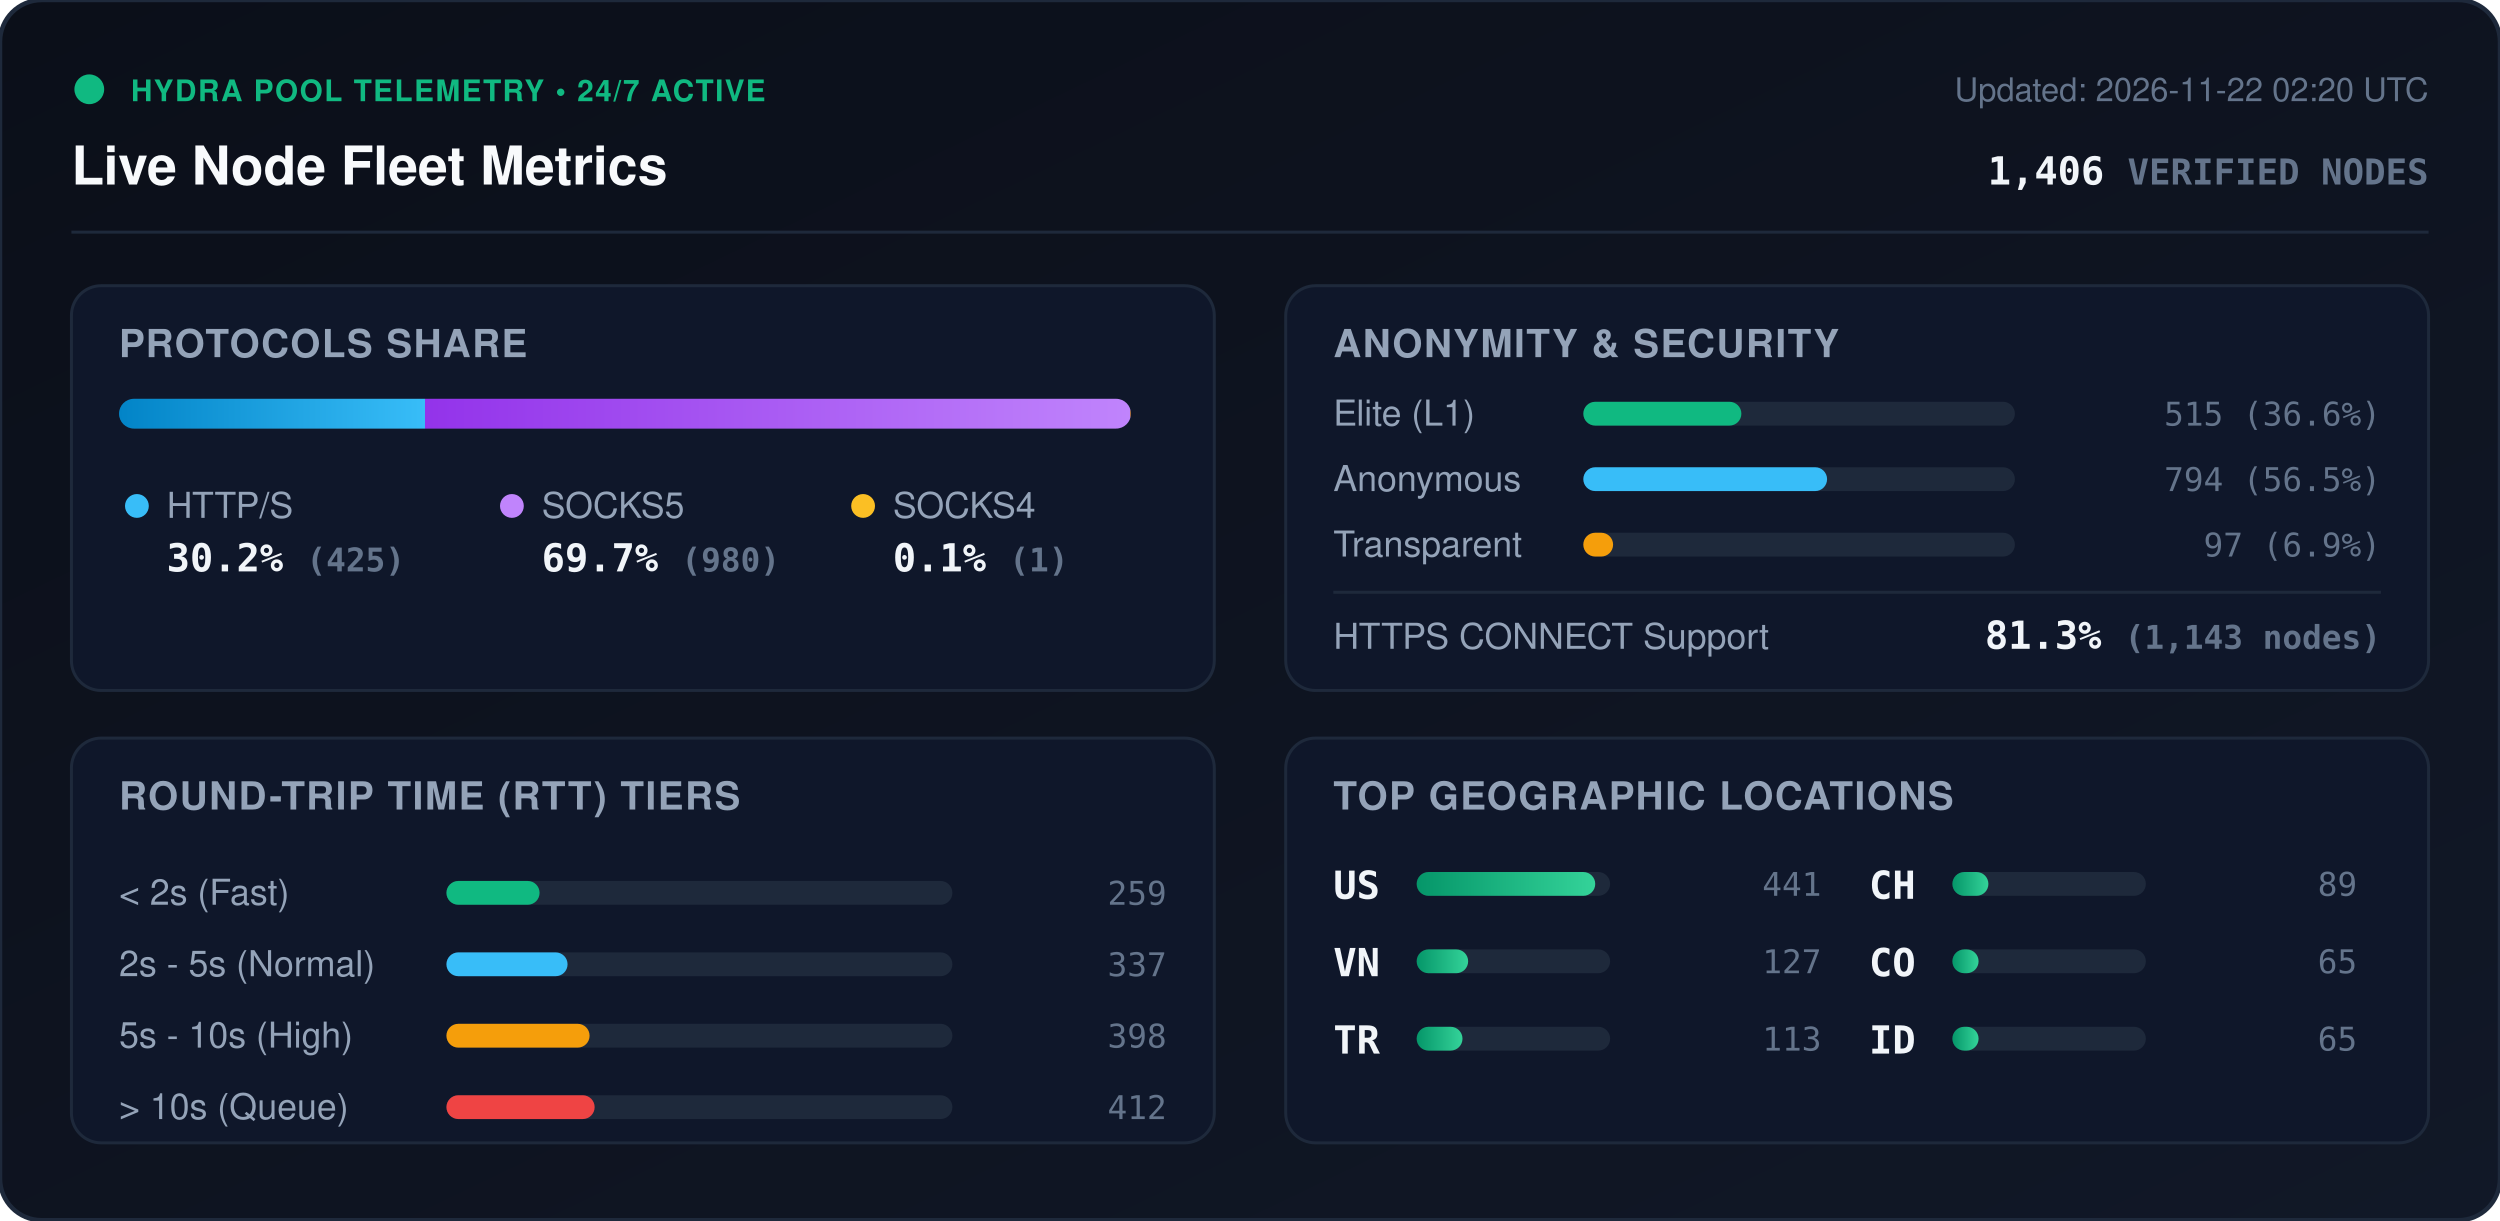
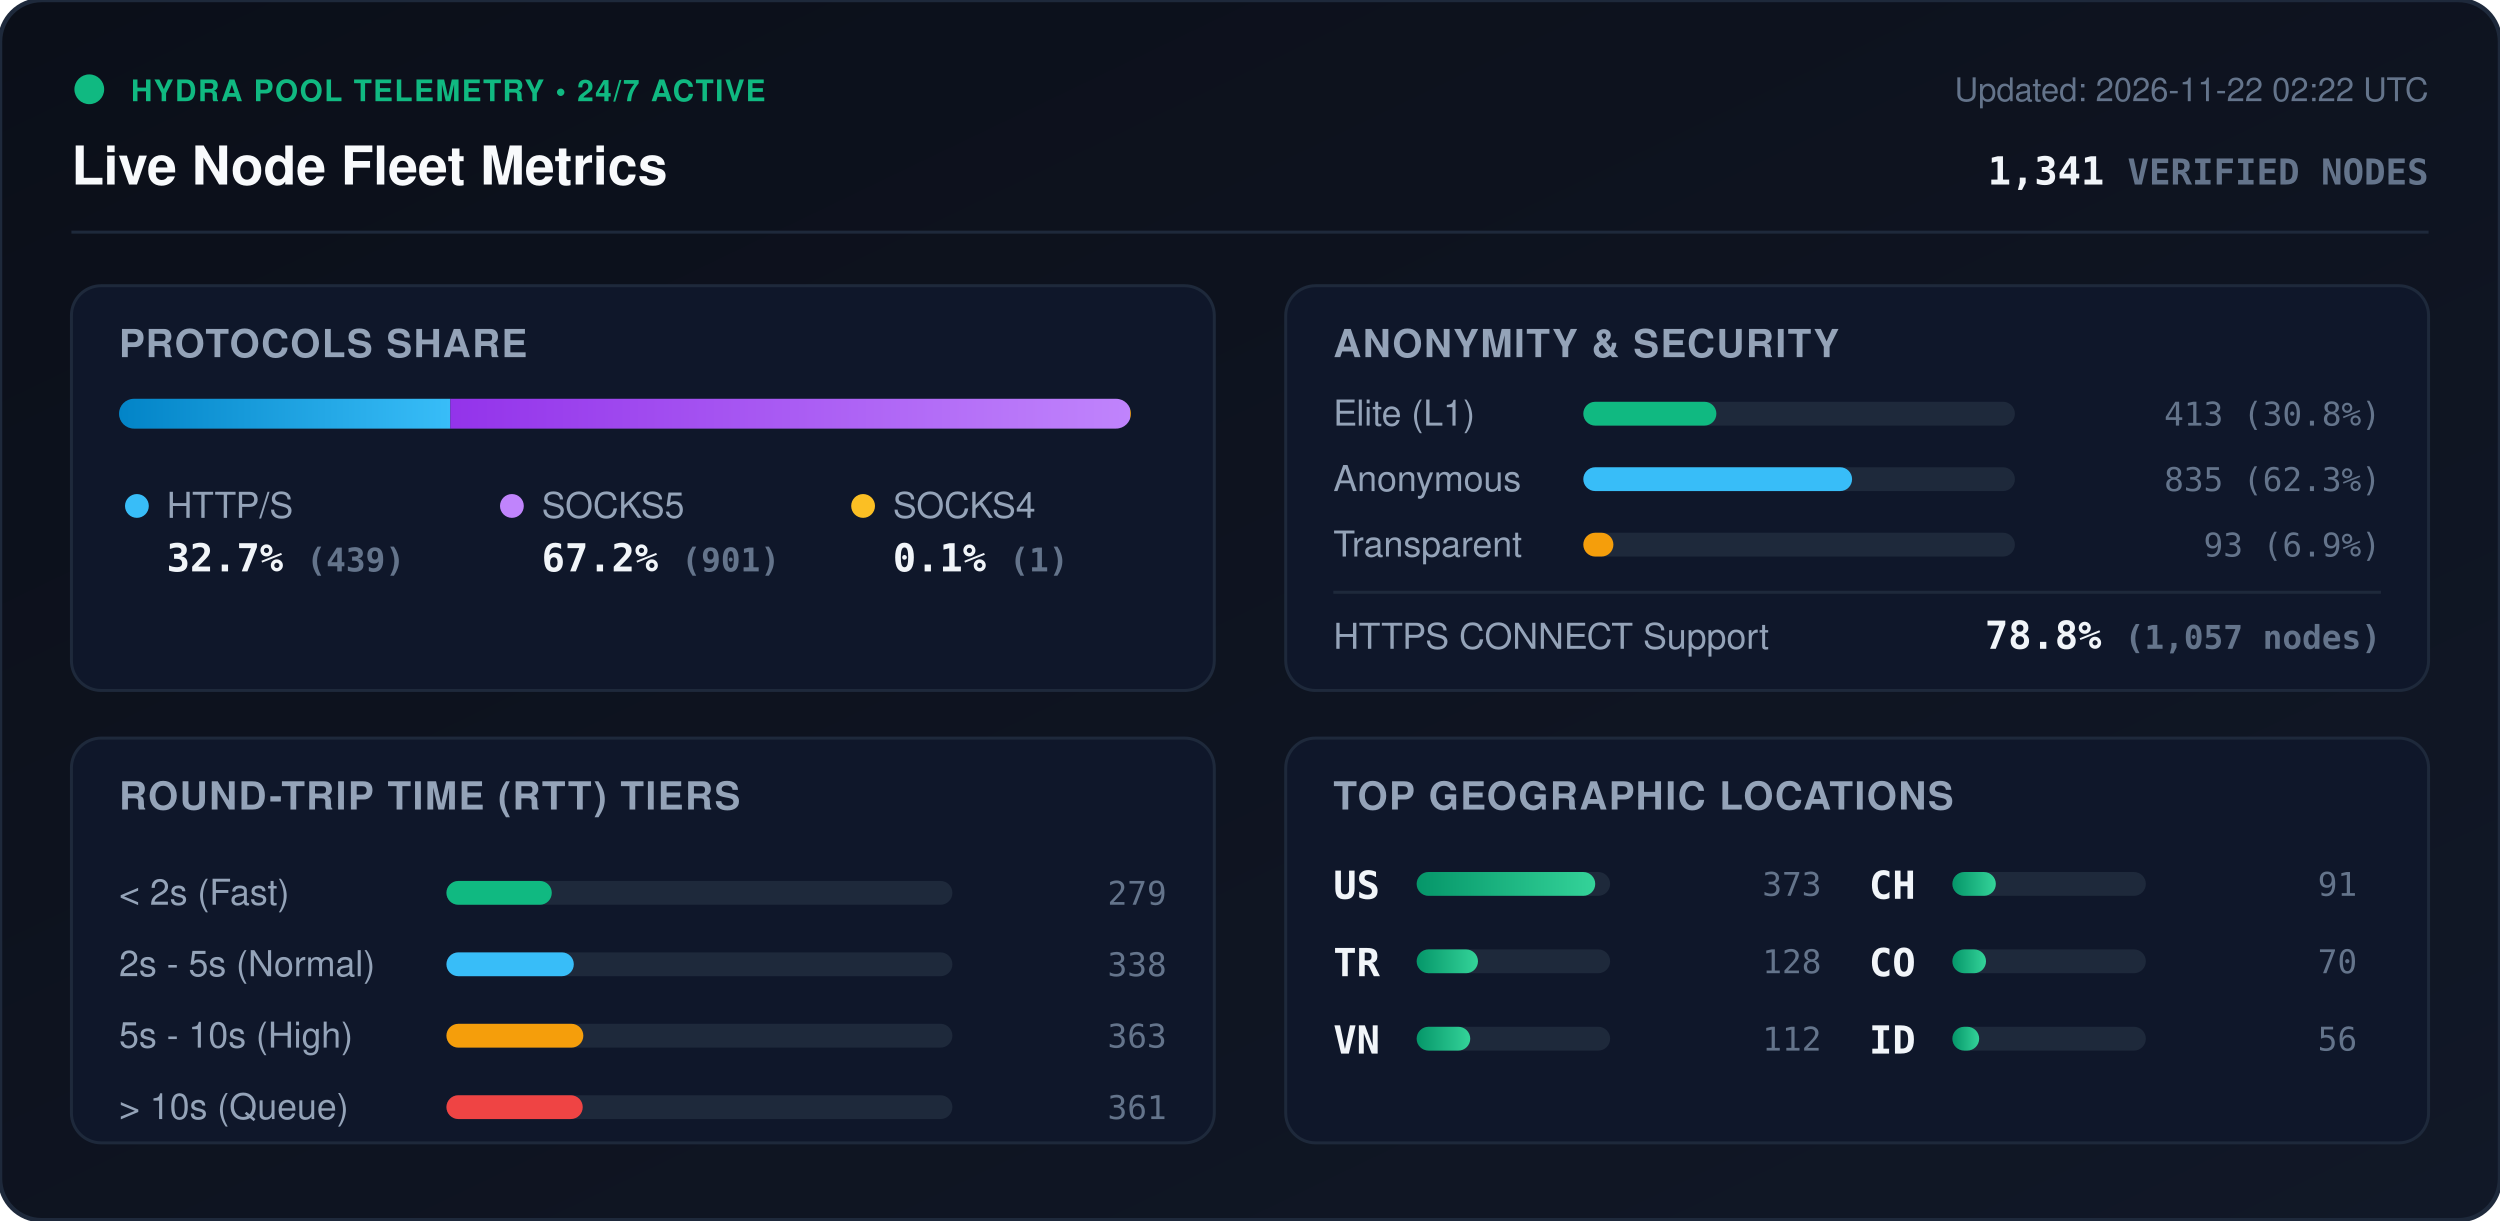
<svg xmlns="http://www.w3.org/2000/svg" viewBox="0 0 840 410" width="840" height="410" style="max-width: 100%; height: auto;">
  <defs>
    <linearGradient id="bg" x1="0%" y1="0%" x2="100%" y2="100%">
      <stop offset="0%" stop-color="#0b0f19" />
      <stop offset="100%" stop-color="#111827" />
    </linearGradient>
    <linearGradient id="bar-http" x1="0%" y1="0%" x2="100%" y2="0%">
      <stop offset="0%" stop-color="#0284c7" />
      <stop offset="100%" stop-color="#38bdf8" />
    </linearGradient>
    <linearGradient id="bar-socks5" x1="0%" y1="0%" x2="100%" y2="0%">
      <stop offset="0%" stop-color="#9333ea" />
      <stop offset="100%" stop-color="#c084fc" />
    </linearGradient>
    <linearGradient id="bar-socks4" x1="0%" y1="0%" x2="100%" y2="0%">
      <stop offset="0%" stop-color="#d97706" />
      <stop offset="100%" stop-color="#fbbf24" />
    </linearGradient>
    <linearGradient id="bar-green" x1="0%" y1="0%" x2="100%" y2="0%">
      <stop offset="0%" stop-color="#059669" />
      <stop offset="100%" stop-color="#34d399" />
    </linearGradient>
    <clipPath id="prog-track-clip">
      <rect width="340.0" height="10" rx="5" />
    </clipPath>
    <style>
      .title { font: 700 18px -apple-system, BlinkMacSystemFont, 'Segoe UI', Helvetica, Arial, sans-serif; fill: #f8fafc; }
      .sub { font: 500 11px -apple-system, BlinkMacSystemFont, 'Segoe UI', Helvetica, Arial, sans-serif; fill: #64748b; }
      .section-hdr { font: 600 13px -apple-system, BlinkMacSystemFont, 'Segoe UI', Helvetica, Arial, sans-serif; fill: #94a3b8; letter-spacing: 0.5px; }
      .metric-val { font: 700 13px -apple-system, BlinkMacSystemFont, 'Segoe UI', Helvetica, Arial, sans-serif; fill: #f1f5f9; }
      .metric-lbl { font: 500 12px -apple-system, BlinkMacSystemFont, 'Segoe UI', Helvetica, Arial, sans-serif; fill: #94a3b8; }
      .badge-txt { font: 700 10px -apple-system, BlinkMacSystemFont, 'Segoe UI', Helvetica, Arial, sans-serif; fill: #10b981; letter-spacing: 0.5px; }
      .mono { font-family: ui-monospace, SFMono-Regular, Menlo, Monaco, Consolas, monospace; }
      .pulse { animation: beacon 2s infinite ease-in-out; }
      @keyframes beacon { 0%, 100% { opacity: 1; } 50% { opacity: 0.35; } }
    </style>
  </defs>
  <rect width="840" height="410" rx="14" fill="url(#bg)" stroke="#1e293b" stroke-width="1.5" />
  <g transform="translate(24, 24)">
    <circle cx="6" cy="6" r="5" fill="#10b981" class="pulse" />
    <text x="20" y="10" class="badge-txt">HYDRA POOL TELEMETRY • 24/7 ACTIVE</text>
    <text x="0" y="38" class="title">Live Node Fleet Metrics</text>
-     <text x="792" y="10" text-anchor="end" class="sub">Updated: 2026-11-22 02:20 UTC</text>
-     <text x="792" y="38" text-anchor="end" class="metric-val mono" fill="#38bdf8">1,406 <tspan font-size="12" fill="#64748b">VERIFIED NODES</tspan>
+     <text x="792" y="10" text-anchor="end" class="sub">Updated: 2026-11-22 02:22 UTC</text>
+     <text x="792" y="38" text-anchor="end" class="metric-val mono" fill="#38bdf8">1,341 <tspan font-size="12" fill="#64748b">VERIFIED NODES</tspan>
    </text>
  </g>
  <line x1="24" y1="78" x2="816" y2="78" stroke="#1e293b" stroke-width="1" />
  <g transform="translate(24, 96)">
    <rect width="384" height="136" rx="10" fill="#0f172a" stroke="#1e293b" />
    <text x="16" y="24" class="section-hdr">PROTOCOLS SHARE</text>
    <g transform="translate(16, 38)">
      <rect width="340.0" height="10" rx="5" fill="#1e293b" />
      <g clip-path="url(#prog-track-clip)">
-         <rect x="0" width="102.8" height="10" fill="url(#bar-http)" />
-         <rect x="102.8" width="237.0" height="10" fill="url(#bar-socks5)" />
-         <rect x="339.8" width="0.2" height="10" fill="url(#bar-socks4)" />
+         <rect x="0" width="111.3" height="10" fill="url(#bar-http)" />
+         <rect x="111.3" width="228.4" height="10" fill="url(#bar-socks5)" />
+         <rect x="339.7" width="0.3" height="10" fill="url(#bar-socks4)" />
      </g>
    </g>
    <g transform="translate(16, 68)">
      <circle cx="6" cy="6" r="4" fill="#38bdf8" />
      <text x="16" y="10" class="metric-lbl">HTTP/S</text>
-       <text x="16" y="28" class="metric-val mono">30.2% <tspan font-size="11" fill="#64748b">(425)</tspan>
+       <text x="16" y="28" class="metric-val mono">32.7% <tspan font-size="11" fill="#64748b">(439)</tspan>
      </text>
      <circle cx="132" cy="6" r="4" fill="#c084fc" />
      <text x="142" y="10" class="metric-lbl">SOCKS5</text>
-       <text x="142" y="28" class="metric-val mono">69.7% <tspan font-size="11" fill="#64748b">(980)</tspan>
+       <text x="142" y="28" class="metric-val mono">67.2% <tspan font-size="11" fill="#64748b">(901)</tspan>
      </text>
      <circle cx="250" cy="6" r="4" fill="#fbbf24" />
      <text x="260" y="10" class="metric-lbl">SOCKS4</text>
      <text x="260" y="28" class="metric-val mono">0.1% <tspan font-size="11" fill="#64748b">(1)</tspan>
      </text>
    </g>
  </g>
  <g transform="translate(432, 96)">
    <rect width="384" height="136" rx="10" fill="#0f172a" stroke="#1e293b" />
    <text x="16" y="24" class="section-hdr">ANONYMITY &amp; SECURITY</text>
    <text x="16" y="47" class="metric-lbl">Elite (L1)</text>
    <rect x="100" y="39" width="145.0" height="8" rx="4" fill="#1e293b" />
-     <rect x="100" y="39" width="53.1" height="8" rx="4" fill="#10b981" />
-     <text x="368" y="47" text-anchor="end" class="mono sub" fill="#e2e8f0">515 (36.6%)</text>
+     <rect x="100" y="39" width="44.7" height="8" rx="4" fill="#10b981" />
+     <text x="368" y="47" text-anchor="end" class="mono sub" fill="#e2e8f0">413 (30.8%)</text>
    <text x="16" y="69" class="metric-lbl">Anonymous</text>
    <rect x="100" y="61" width="145.0" height="8" rx="4" fill="#1e293b" />
-     <rect x="100" y="61" width="81.9" height="8" rx="4" fill="#38bdf8" />
-     <text x="368" y="69" text-anchor="end" class="mono sub" fill="#e2e8f0">794 (56.5%)</text>
+     <rect x="100" y="61" width="90.3" height="8" rx="4" fill="#38bdf8" />
+     <text x="368" y="69" text-anchor="end" class="mono sub" fill="#e2e8f0">835 (62.3%)</text>
    <text x="16" y="91" class="metric-lbl">Transparent</text>
    <rect x="100" y="83" width="145.0" height="8" rx="4" fill="#1e293b" />
-     <rect x="100" y="83" width="10.0" height="8" rx="4" fill="#f59e0b" />
-     <text x="368" y="91" text-anchor="end" class="mono sub" fill="#e2e8f0">97 (6.9%)</text>
+     <rect x="100" y="83" width="10.1" height="8" rx="4" fill="#f59e0b" />
+     <text x="368" y="91" text-anchor="end" class="mono sub" fill="#e2e8f0">93 (6.9%)</text>
    <line x1="16" y1="103" x2="368" y2="103" stroke="#1e293b" stroke-width="1" />
    <text x="16" y="122" class="metric-lbl">HTTPS CONNECT Support</text>
-     <text x="368" y="122" text-anchor="end" class="metric-val mono" fill="#34d399">81.3% <tspan font-size="11" fill="#64748b">(1,143 nodes)</tspan>
+     <text x="368" y="122" text-anchor="end" class="metric-val mono" fill="#34d399">78.8% <tspan font-size="11" fill="#64748b">(1,057 nodes)</tspan>
    </text>
  </g>
  <g transform="translate(24, 248)">
    <rect width="384" height="136" rx="10" fill="#0f172a" stroke="#1e293b" />
    <text x="16" y="24" class="section-hdr">ROUND-TRIP TIME (RTT) TIERS</text>
    <g transform="translate(16, 42)">
      <text x="0" y="14" class="metric-lbl">&lt; 2s (Fast)</text>
      <rect x="110" y="6" width="170" height="8" rx="4" fill="#1e293b" />
-       <rect x="110" y="6" width="31.3" height="8" rx="4" fill="#10b981" />
-       <text x="352" y="14" text-anchor="end" class="mono sub">259</text>
+       <rect x="110" y="6" width="35.4" height="8" rx="4" fill="#10b981" />
+       <text x="352" y="14" text-anchor="end" class="mono sub">279</text>
      <text x="0" y="38" class="metric-lbl">2s - 5s (Normal)</text>
      <rect x="110" y="30" width="170" height="8" rx="4" fill="#1e293b" />
-       <rect x="110" y="30" width="40.7" height="8" rx="4" fill="#38bdf8" />
-       <text x="352" y="38" text-anchor="end" class="mono sub">337</text>
+       <rect x="110" y="30" width="42.8" height="8" rx="4" fill="#38bdf8" />
+       <text x="352" y="38" text-anchor="end" class="mono sub">338</text>
      <text x="0" y="62" class="metric-lbl">5s - 10s (High)</text>
      <rect x="110" y="54" width="170" height="8" rx="4" fill="#1e293b" />
-       <rect x="110" y="54" width="48.1" height="8" rx="4" fill="#f59e0b" />
-       <text x="352" y="62" text-anchor="end" class="mono sub">398</text>
+       <rect x="110" y="54" width="46.0" height="8" rx="4" fill="#f59e0b" />
+       <text x="352" y="62" text-anchor="end" class="mono sub">363</text>
      <text x="0" y="86" class="metric-lbl">&gt; 10s (Queue)</text>
      <rect x="110" y="78" width="170" height="8" rx="4" fill="#1e293b" />
-       <rect x="110" y="78" width="49.8" height="8" rx="4" fill="#ef4444" />
-       <text x="352" y="86" text-anchor="end" class="mono sub">412</text>
+       <rect x="110" y="78" width="45.8" height="8" rx="4" fill="#ef4444" />
+       <text x="352" y="86" text-anchor="end" class="mono sub">361</text>
    </g>
  </g>
  <g transform="translate(432, 248)">
    <rect width="384" height="136" rx="10" fill="#0f172a" stroke="#1e293b" />
    <text x="16" y="24" class="section-hdr">TOP GEOGRAPHIC LOCATIONS</text>
    <g transform="translate(16, 42)">
      <g transform="translate(0, 0)">
        <text x="0" y="12" class="mono metric-val" font-size="12">US</text>
        <rect x="28" y="3" width="65" height="8" rx="4" fill="#1e293b" />
        <rect x="28" y="3" width="60.0" height="8" rx="4" fill="url(#bar-green)" />
-         <text x="164" y="11" text-anchor="end" class="mono sub">441</text>
+         <text x="164" y="11" text-anchor="end" class="mono sub">373</text>
      </g>
      <g transform="translate(0, 26)">
+         <text x="0" y="12" class="mono metric-val" font-size="12">TR</text>
+         <rect x="28" y="3" width="65" height="8" rx="4" fill="#1e293b" />
+         <rect x="28" y="3" width="20.6" height="8" rx="4" fill="url(#bar-green)" />
+         <text x="164" y="11" text-anchor="end" class="mono sub">128</text>
+       </g>
+       <g transform="translate(0, 52)">
        <text x="0" y="12" class="mono metric-val" font-size="12">VN</text>
        <rect x="28" y="3" width="65" height="8" rx="4" fill="#1e293b" />
-         <rect x="28" y="3" width="17.3" height="8" rx="4" fill="url(#bar-green)" />
-         <text x="164" y="11" text-anchor="end" class="mono sub">127</text>
-       </g>
-       <g transform="translate(0, 52)">
-         <text x="0" y="12" class="mono metric-val" font-size="12">TR</text>
-         <rect x="28" y="3" width="65" height="8" rx="4" fill="#1e293b" />
-         <rect x="28" y="3" width="15.4" height="8" rx="4" fill="url(#bar-green)" />
-         <text x="164" y="11" text-anchor="end" class="mono sub">113</text>
+         <rect x="28" y="3" width="18.0" height="8" rx="4" fill="url(#bar-green)" />
+         <text x="164" y="11" text-anchor="end" class="mono sub">112</text>
      </g>
      <g transform="translate(180, 0)">
        <text x="0" y="12" class="mono metric-val" font-size="12">CH</text>
        <rect x="28" y="3" width="65" height="8" rx="4" fill="#1e293b" />
-         <rect x="28" y="3" width="12.1" height="8" rx="4" fill="url(#bar-green)" />
-         <text x="164" y="11" text-anchor="end" class="mono sub">89</text>
+         <rect x="28" y="3" width="14.6" height="8" rx="4" fill="url(#bar-green)" />
+         <text x="164" y="11" text-anchor="end" class="mono sub">91</text>
      </g>
      <g transform="translate(180, 26)">
        <text x="0" y="12" class="mono metric-val" font-size="12">CO</text>
        <rect x="28" y="3" width="65" height="8" rx="4" fill="#1e293b" />
-         <rect x="28" y="3" width="8.8" height="8" rx="4" fill="url(#bar-green)" />
-         <text x="164" y="11" text-anchor="end" class="mono sub">65</text>
+         <rect x="28" y="3" width="11.3" height="8" rx="4" fill="url(#bar-green)" />
+         <text x="164" y="11" text-anchor="end" class="mono sub">70</text>
      </g>
      <g transform="translate(180, 52)">
        <text x="0" y="12" class="mono metric-val" font-size="12">ID</text>
        <rect x="28" y="3" width="65" height="8" rx="4" fill="#1e293b" />
-         <rect x="28" y="3" width="8.8" height="8" rx="4" fill="url(#bar-green)" />
-         <text x="164" y="11" text-anchor="end" class="mono sub">65</text>
+         <rect x="28" y="3" width="9.0" height="8" rx="4" fill="url(#bar-green)" />
+         <text x="164" y="11" text-anchor="end" class="mono sub">56</text>
      </g>
    </g>
  </g>
</svg>
